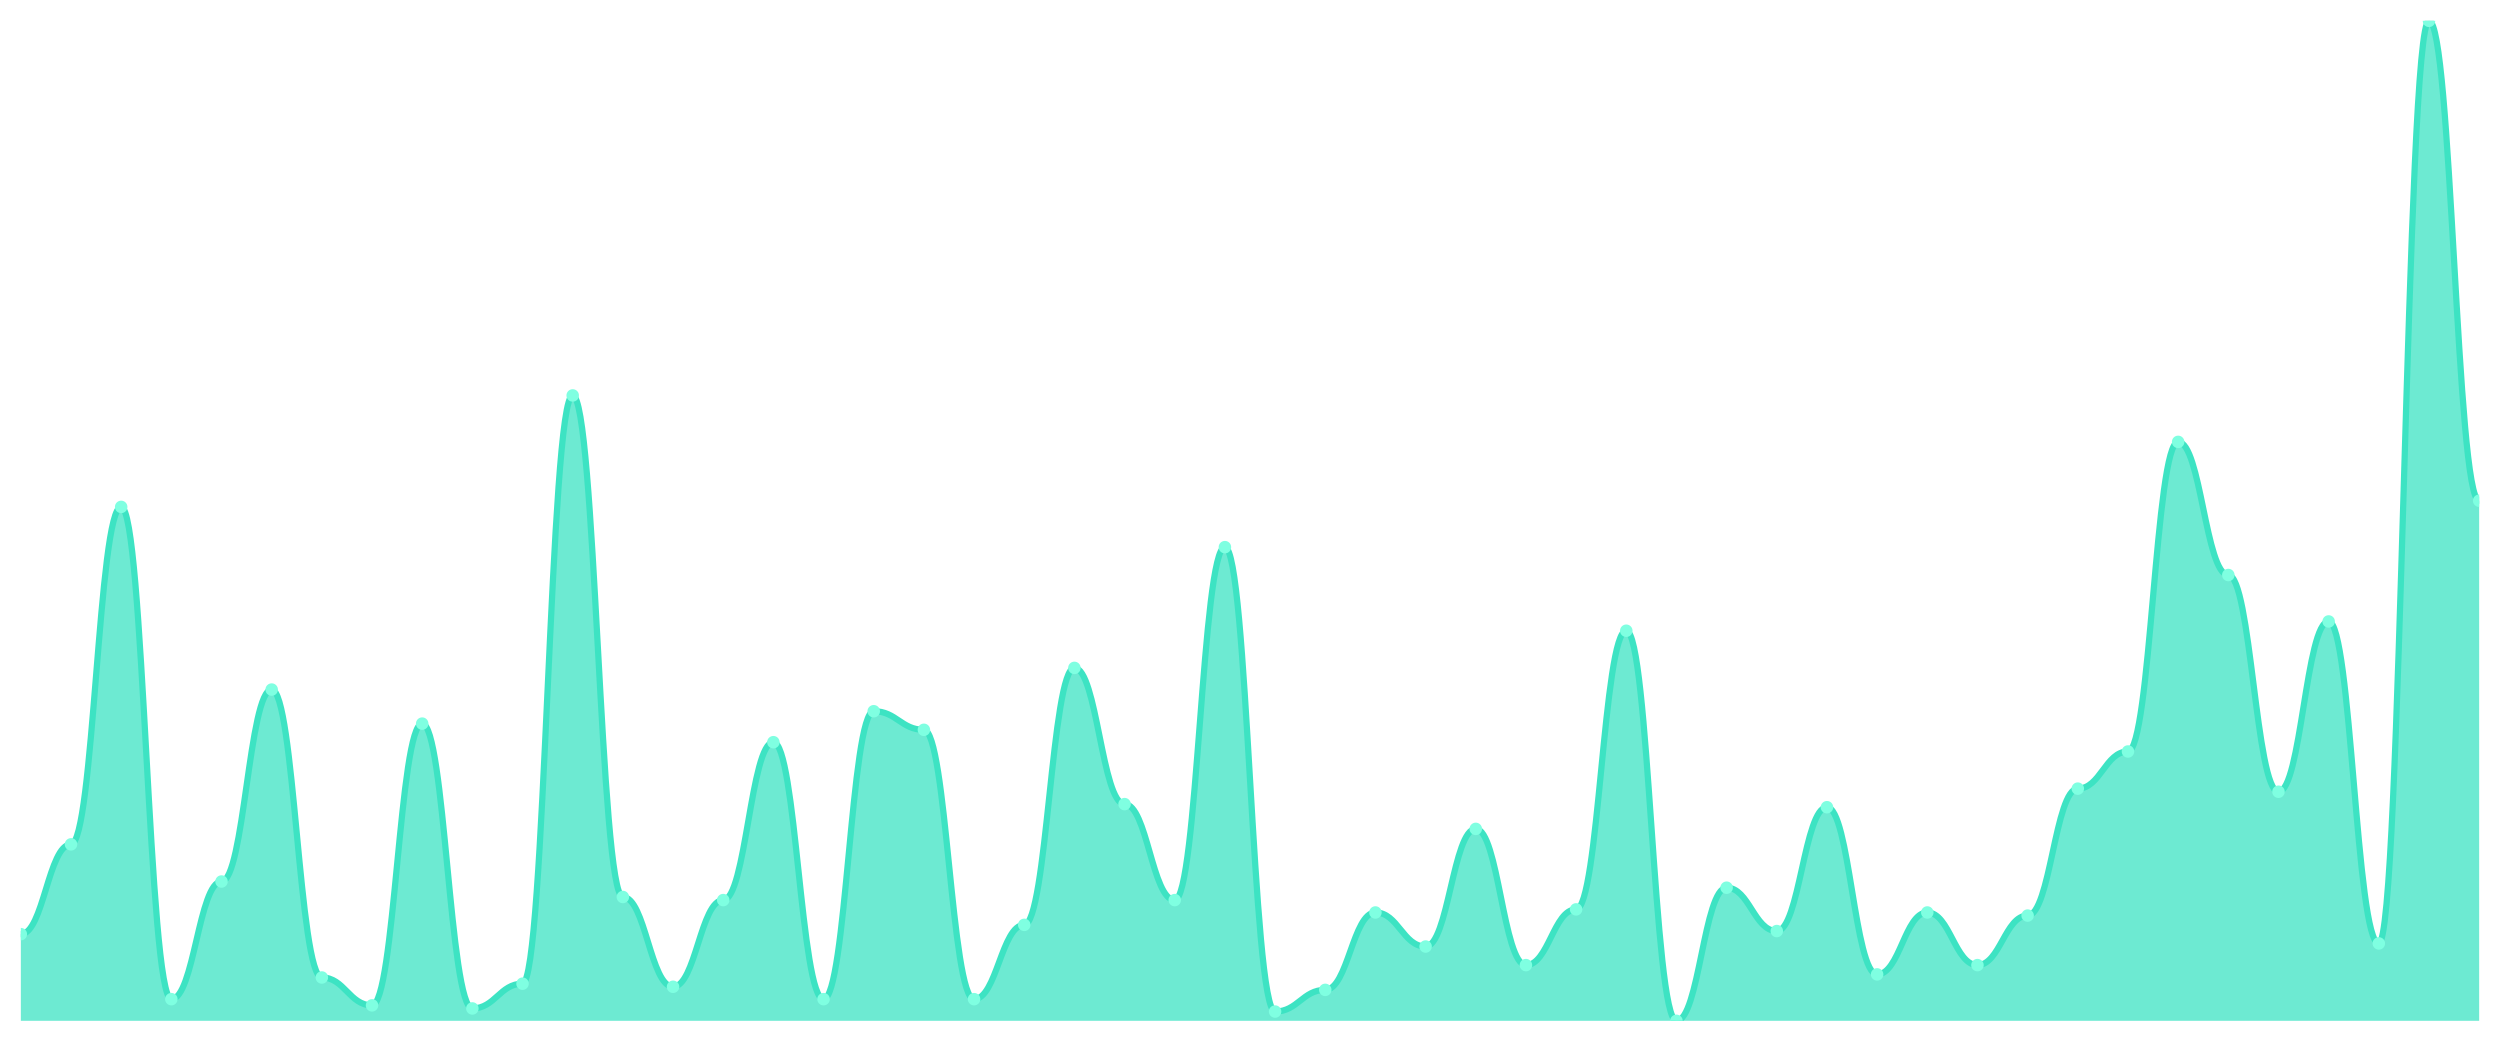
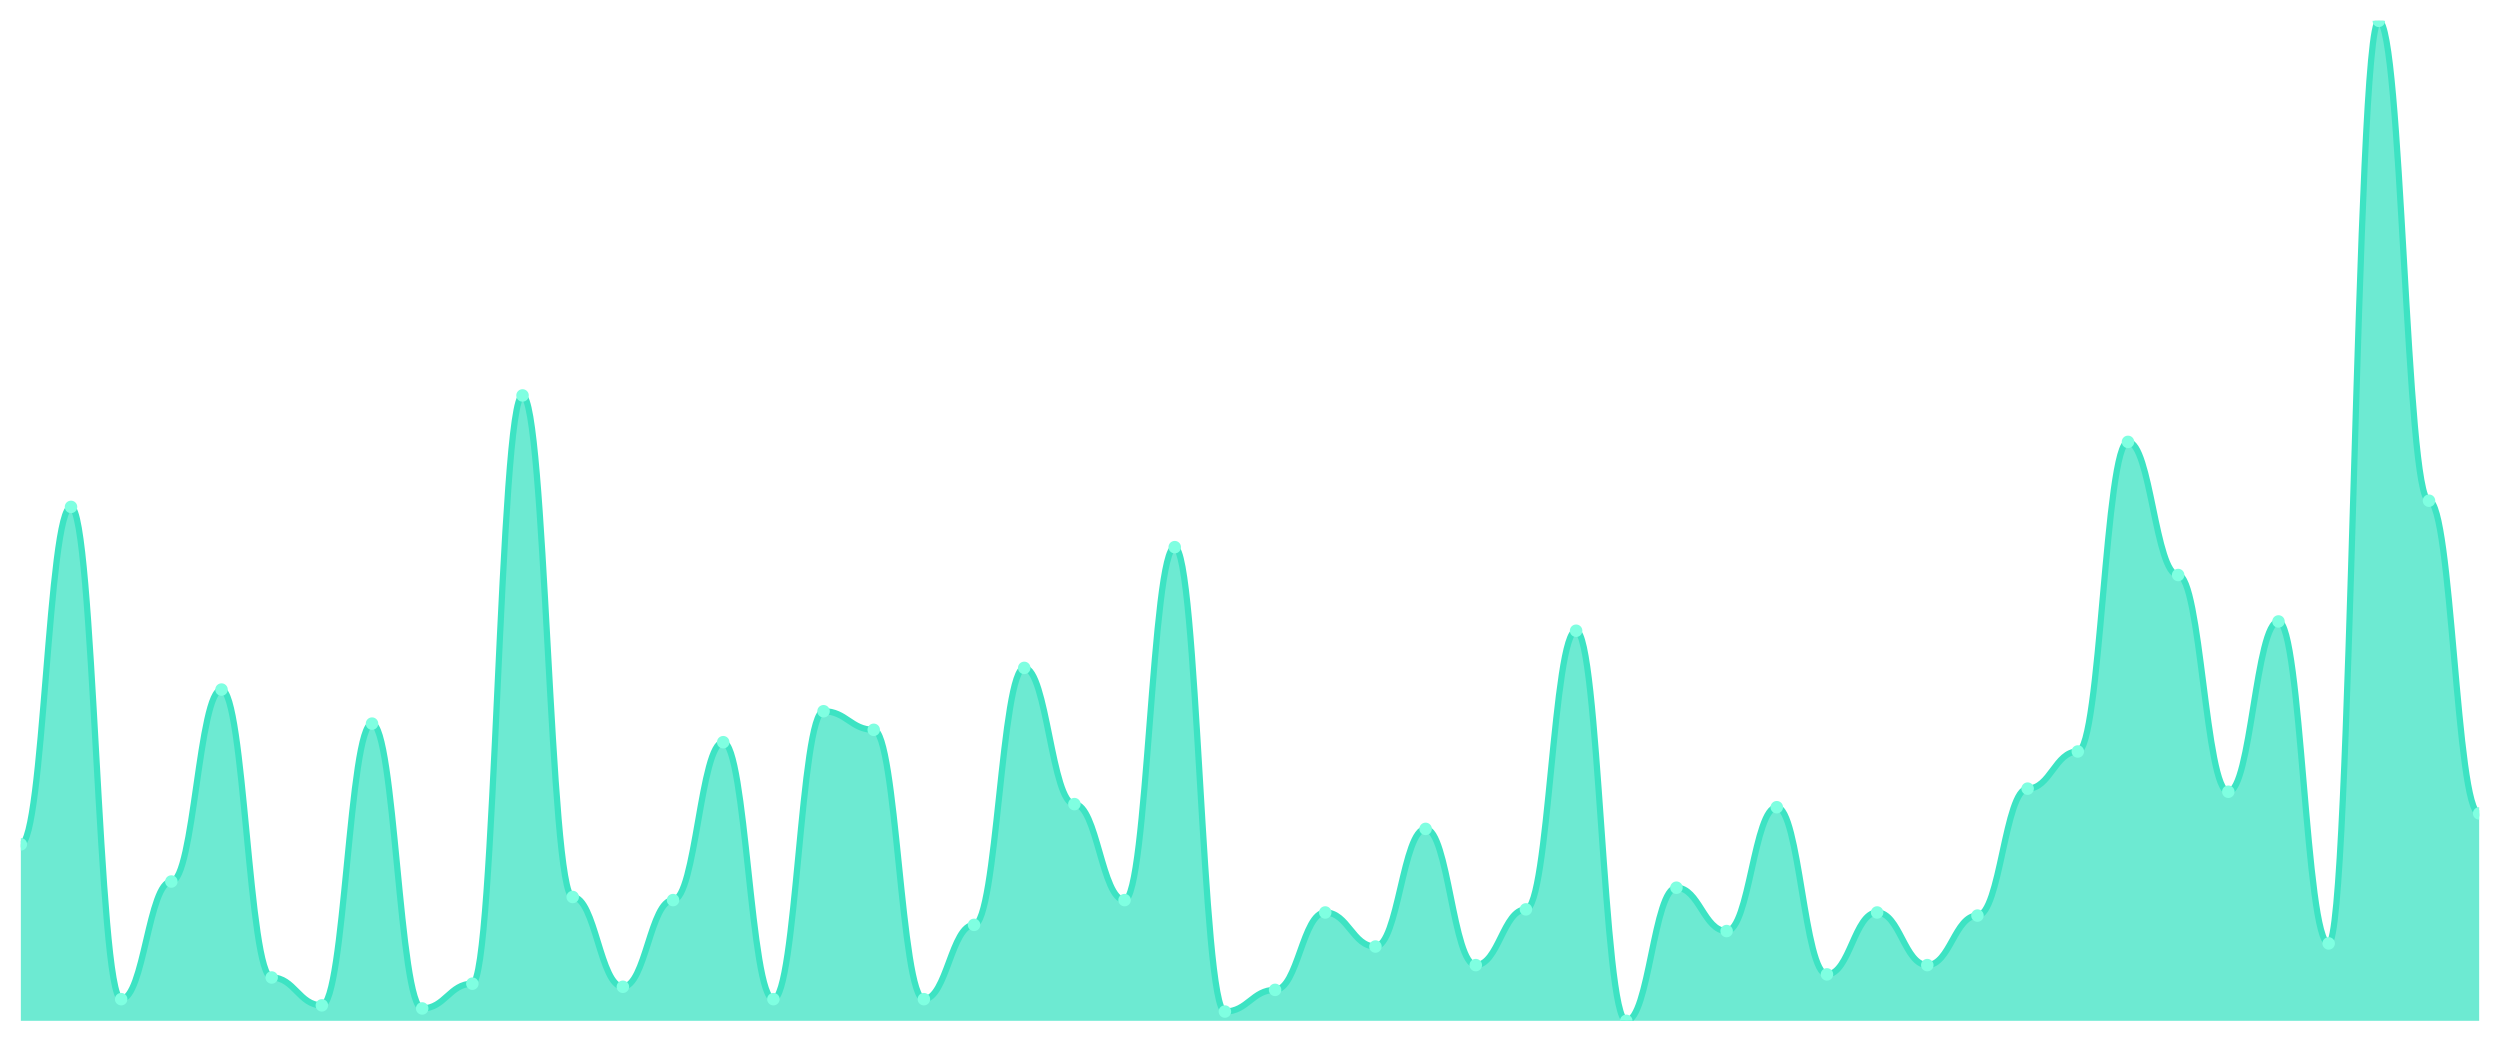
<svg xmlns="http://www.w3.org/2000/svg" viewBox="0 0 1200 500" width="1200" height="500">
  <defs>
    <clipPath id="c">
      <rect x="10" y="10" width="1180" height="480" />
    </clipPath>
  </defs>
  <rect width="1200" height="500" fill="none" />
  <g clip-path="url(#c)">
-     <path d="M 10,490 L 10,448.39 C 20.837,448.39 23.245,405.294 34.082,405.294 C 44.918,405.294 47.327,243.313 58.163,243.313 C 69,243.313 71.408,479.598 82.245,479.598 C 93.082,479.598 95.49,423.127 106.327,423.127 C 117.163,423.127 119.571,330.991 130.408,330.991 C 141.245,330.991 143.653,469.195 154.49,469.195 C 165.327,469.195 167.735,482.57 178.571,482.57 C 189.408,482.57 191.816,347.337 202.653,347.337 C 213.49,347.337 215.898,484.056 226.735,484.056 C 237.571,484.056 239.98,472.167 250.816,472.167 C 261.653,472.167 264.061,189.814 274.898,189.814 C 285.735,189.814 288.143,430.557 298.98,430.557 C 309.816,430.557 312.224,473.653 323.061,473.653 C 333.898,473.653 336.306,432.043 347.143,432.043 C 357.98,432.043 360.388,356.254 371.224,356.254 C 382.061,356.254 384.469,479.598 395.306,479.598 C 406.143,479.598 408.551,341.393 419.388,341.393 C 430.224,341.393 432.633,350.31 443.469,350.31 C 454.306,350.31 456.714,479.598 467.551,479.598 C 478.388,479.598 480.796,443.932 491.633,443.932 C 502.469,443.932 504.878,320.588 515.714,320.588 C 526.551,320.588 528.959,385.975 539.796,385.975 C 550.633,385.975 553.041,432.043 563.878,432.043 C 574.714,432.043 577.122,262.632 587.959,262.632 C 598.796,262.632 601.204,485.542 612.041,485.542 C 622.878,485.542 625.286,475.139 636.122,475.139 C 646.959,475.139 649.367,437.988 660.204,437.988 C 671.041,437.988 673.449,454.334 684.286,454.334 C 695.122,454.334 697.531,397.864 708.367,397.864 C 719.204,397.864 721.612,463.251 732.449,463.251 C 743.286,463.251 745.694,436.502 756.531,436.502 C 767.367,436.502 769.776,302.755 780.612,302.755 C 791.449,302.755 793.857,490 804.694,490 C 815.531,490 817.939,426.099 828.776,426.099 C 839.612,426.099 842.02,446.904 852.857,446.904 C 863.694,446.904 866.102,387.461 876.939,387.461 C 887.776,387.461 890.184,467.709 901.02,467.709 C 911.857,467.709 914.265,437.988 925.102,437.988 C 935.939,437.988 938.347,463.251 949.184,463.251 C 960.02,463.251 962.429,439.474 973.265,439.474 C 984.102,439.474 986.51,378.545 997.347,378.545 C 1008.184,378.545 1010.592,360.712 1021.429,360.712 C 1032.265,360.712 1034.673,212.105 1045.51,212.105 C 1056.347,212.105 1058.755,276.006 1069.592,276.006 C 1080.429,276.006 1082.837,380.031 1093.673,380.031 C 1104.51,380.031 1106.918,298.297 1117.755,298.297 C 1128.592,298.297 1131,452.848 1141.837,452.848 C 1152.673,452.848 1155.082,10 1165.918,10 C 1176.755,10 1179.163,240.341 1190,240.341 L 1190,490 Z" fill="rgba(61,227,195,0.75)" />
-     <path d="M 10,448.39 C 20.837,448.39 23.245,405.294 34.082,405.294 C 44.918,405.294 47.327,243.313 58.163,243.313 C 69,243.313 71.408,479.598 82.245,479.598 C 93.082,479.598 95.49,423.127 106.327,423.127 C 117.163,423.127 119.571,330.991 130.408,330.991 C 141.245,330.991 143.653,469.195 154.49,469.195 C 165.327,469.195 167.735,482.57 178.571,482.57 C 189.408,482.57 191.816,347.337 202.653,347.337 C 213.49,347.337 215.898,484.056 226.735,484.056 C 237.571,484.056 239.98,472.167 250.816,472.167 C 261.653,472.167 264.061,189.814 274.898,189.814 C 285.735,189.814 288.143,430.557 298.98,430.557 C 309.816,430.557 312.224,473.653 323.061,473.653 C 333.898,473.653 336.306,432.043 347.143,432.043 C 357.98,432.043 360.388,356.254 371.224,356.254 C 382.061,356.254 384.469,479.598 395.306,479.598 C 406.143,479.598 408.551,341.393 419.388,341.393 C 430.224,341.393 432.633,350.31 443.469,350.31 C 454.306,350.31 456.714,479.598 467.551,479.598 C 478.388,479.598 480.796,443.932 491.633,443.932 C 502.469,443.932 504.878,320.588 515.714,320.588 C 526.551,320.588 528.959,385.975 539.796,385.975 C 550.633,385.975 553.041,432.043 563.878,432.043 C 574.714,432.043 577.122,262.632 587.959,262.632 C 598.796,262.632 601.204,485.542 612.041,485.542 C 622.878,485.542 625.286,475.139 636.122,475.139 C 646.959,475.139 649.367,437.988 660.204,437.988 C 671.041,437.988 673.449,454.334 684.286,454.334 C 695.122,454.334 697.531,397.864 708.367,397.864 C 719.204,397.864 721.612,463.251 732.449,463.251 C 743.286,463.251 745.694,436.502 756.531,436.502 C 767.367,436.502 769.776,302.755 780.612,302.755 C 791.449,302.755 793.857,490 804.694,490 C 815.531,490 817.939,426.099 828.776,426.099 C 839.612,426.099 842.02,446.904 852.857,446.904 C 863.694,446.904 866.102,387.461 876.939,387.461 C 887.776,387.461 890.184,467.709 901.02,467.709 C 911.857,467.709 914.265,437.988 925.102,437.988 C 935.939,437.988 938.347,463.251 949.184,463.251 C 960.02,463.251 962.429,439.474 973.265,439.474 C 984.102,439.474 986.51,378.545 997.347,378.545 C 1008.184,378.545 1010.592,360.712 1021.429,360.712 C 1032.265,360.712 1034.673,212.105 1045.51,212.105 C 1056.347,212.105 1058.755,276.006 1069.592,276.006 C 1080.429,276.006 1082.837,380.031 1093.673,380.031 C 1104.51,380.031 1106.918,298.297 1117.755,298.297 C 1128.592,298.297 1131,452.848 1141.837,452.848 C 1152.673,452.848 1155.082,10 1165.918,10 C 1176.755,10 1179.163,240.341 1190,240.341" fill="none" stroke="#3de3c3" stroke-width="3" stroke-linecap="round" stroke-linejoin="round" />
-     <circle cx="10" cy="448.39" r="3" fill="#7fffe1" />
-     <circle cx="34.082" cy="405.294" r="3" fill="#7fffe1" />
-     <circle cx="58.163" cy="243.313" r="3" fill="#7fffe1" />
-     <circle cx="82.245" cy="479.598" r="3" fill="#7fffe1" />
-     <circle cx="106.327" cy="423.127" r="3" fill="#7fffe1" />
-     <circle cx="130.408" cy="330.991" r="3" fill="#7fffe1" />
-     <circle cx="154.49" cy="469.195" r="3" fill="#7fffe1" />
-     <circle cx="178.571" cy="482.57" r="3" fill="#7fffe1" />
-     <circle cx="202.653" cy="347.337" r="3" fill="#7fffe1" />
-     <circle cx="226.735" cy="484.056" r="3" fill="#7fffe1" />
-     <circle cx="250.816" cy="472.167" r="3" fill="#7fffe1" />
-     <circle cx="274.898" cy="189.814" r="3" fill="#7fffe1" />
-     <circle cx="298.98" cy="430.557" r="3" fill="#7fffe1" />
-     <circle cx="323.061" cy="473.653" r="3" fill="#7fffe1" />
-     <circle cx="347.143" cy="432.043" r="3" fill="#7fffe1" />
-     <circle cx="371.224" cy="356.254" r="3" fill="#7fffe1" />
-     <circle cx="395.306" cy="479.598" r="3" fill="#7fffe1" />
-     <circle cx="419.388" cy="341.393" r="3" fill="#7fffe1" />
-     <circle cx="443.469" cy="350.31" r="3" fill="#7fffe1" />
-     <circle cx="467.551" cy="479.598" r="3" fill="#7fffe1" />
-     <circle cx="491.633" cy="443.932" r="3" fill="#7fffe1" />
-     <circle cx="515.714" cy="320.588" r="3" fill="#7fffe1" />
-     <circle cx="539.796" cy="385.975" r="3" fill="#7fffe1" />
-     <circle cx="563.878" cy="432.043" r="3" fill="#7fffe1" />
-     <circle cx="587.959" cy="262.632" r="3" fill="#7fffe1" />
-     <circle cx="612.041" cy="485.542" r="3" fill="#7fffe1" />
-     <circle cx="636.122" cy="475.139" r="3" fill="#7fffe1" />
-     <circle cx="660.204" cy="437.988" r="3" fill="#7fffe1" />
-     <circle cx="684.286" cy="454.334" r="3" fill="#7fffe1" />
-     <circle cx="708.367" cy="397.864" r="3" fill="#7fffe1" />
-     <circle cx="732.449" cy="463.251" r="3" fill="#7fffe1" />
-     <circle cx="756.531" cy="436.502" r="3" fill="#7fffe1" />
-     <circle cx="780.612" cy="302.755" r="3" fill="#7fffe1" />
-     <circle cx="804.694" cy="490" r="3" fill="#7fffe1" />
-     <circle cx="828.776" cy="426.099" r="3" fill="#7fffe1" />
-     <circle cx="852.857" cy="446.904" r="3" fill="#7fffe1" />
-     <circle cx="876.939" cy="387.461" r="3" fill="#7fffe1" />
-     <circle cx="901.02" cy="467.709" r="3" fill="#7fffe1" />
-     <circle cx="925.102" cy="437.988" r="3" fill="#7fffe1" />
-     <circle cx="949.184" cy="463.251" r="3" fill="#7fffe1" />
-     <circle cx="973.265" cy="439.474" r="3" fill="#7fffe1" />
-     <circle cx="997.347" cy="378.545" r="3" fill="#7fffe1" />
-     <circle cx="1021.429" cy="360.712" r="3" fill="#7fffe1" />
-     <circle cx="1045.51" cy="212.105" r="3" fill="#7fffe1" />
-     <circle cx="1069.592" cy="276.006" r="3" fill="#7fffe1" />
-     <circle cx="1093.673" cy="380.031" r="3" fill="#7fffe1" />
-     <circle cx="1117.755" cy="298.297" r="3" fill="#7fffe1" />
-     <circle cx="1141.837" cy="452.848" r="3" fill="#7fffe1" />
-     <circle cx="1165.918" cy="10" r="3" fill="#7fffe1" />
-     <circle cx="1190" cy="240.341" r="3" fill="#7fffe1" />
+     <path d="M 10,490 L 10,405.294 C 20.837,405.294 23.245,243.313 34.082,243.313 C 44.918,243.313 47.327,479.598 58.163,479.598 C 69,479.598 71.408,423.127 82.245,423.127 C 93.082,423.127 95.49,330.991 106.327,330.991 C 117.163,330.991 119.571,469.195 130.408,469.195 C 141.245,469.195 143.653,482.57 154.49,482.57 C 165.327,482.57 167.735,347.337 178.571,347.337 C 189.408,347.337 191.816,484.056 202.653,484.056 C 213.49,484.056 215.898,472.167 226.735,472.167 C 237.571,472.167 239.98,189.814 250.816,189.814 C 261.653,189.814 264.061,430.557 274.898,430.557 C 285.735,430.557 288.143,473.653 298.98,473.653 C 309.816,473.653 312.224,432.043 323.061,432.043 C 333.898,432.043 336.306,356.254 347.143,356.254 C 357.98,356.254 360.388,479.598 371.224,479.598 C 382.061,479.598 384.469,341.393 395.306,341.393 C 406.143,341.393 408.551,350.31 419.388,350.31 C 430.224,350.31 432.633,479.598 443.469,479.598 C 454.306,479.598 456.714,443.932 467.551,443.932 C 478.388,443.932 480.796,320.588 491.633,320.588 C 502.469,320.588 504.878,385.975 515.714,385.975 C 526.551,385.975 528.959,432.043 539.796,432.043 C 550.633,432.043 553.041,262.632 563.878,262.632 C 574.714,262.632 577.122,485.542 587.959,485.542 C 598.796,485.542 601.204,475.139 612.041,475.139 C 622.878,475.139 625.286,437.988 636.122,437.988 C 646.959,437.988 649.367,454.334 660.204,454.334 C 671.041,454.334 673.449,397.864 684.286,397.864 C 695.122,397.864 697.531,463.251 708.367,463.251 C 719.204,463.251 721.612,436.502 732.449,436.502 C 743.286,436.502 745.694,302.755 756.531,302.755 C 767.367,302.755 769.776,490 780.612,490 C 791.449,490 793.857,426.099 804.694,426.099 C 815.531,426.099 817.939,446.904 828.776,446.904 C 839.612,446.904 842.02,387.461 852.857,387.461 C 863.694,387.461 866.102,467.709 876.939,467.709 C 887.776,467.709 890.184,437.988 901.02,437.988 C 911.857,437.988 914.265,463.251 925.102,463.251 C 935.939,463.251 938.347,439.474 949.184,439.474 C 960.02,439.474 962.429,378.545 973.265,378.545 C 984.102,378.545 986.51,360.712 997.347,360.712 C 1008.184,360.712 1010.592,212.105 1021.429,212.105 C 1032.265,212.105 1034.673,276.006 1045.51,276.006 C 1056.347,276.006 1058.755,380.031 1069.592,380.031 C 1080.429,380.031 1082.837,298.297 1093.673,298.297 C 1104.51,298.297 1106.918,452.848 1117.755,452.848 C 1128.592,452.848 1131,10 1141.837,10 C 1152.673,10 1155.082,240.341 1165.918,240.341 C 1176.755,240.341 1179.163,390.433 1190,390.433 L 1190,490 Z" fill="rgba(61,227,195,0.75)" />
+     <path d="M 10,405.294 C 20.837,405.294 23.245,243.313 34.082,243.313 C 44.918,243.313 47.327,479.598 58.163,479.598 C 69,479.598 71.408,423.127 82.245,423.127 C 93.082,423.127 95.49,330.991 106.327,330.991 C 117.163,330.991 119.571,469.195 130.408,469.195 C 141.245,469.195 143.653,482.57 154.49,482.57 C 165.327,482.57 167.735,347.337 178.571,347.337 C 189.408,347.337 191.816,484.056 202.653,484.056 C 213.49,484.056 215.898,472.167 226.735,472.167 C 237.571,472.167 239.98,189.814 250.816,189.814 C 261.653,189.814 264.061,430.557 274.898,430.557 C 285.735,430.557 288.143,473.653 298.98,473.653 C 309.816,473.653 312.224,432.043 323.061,432.043 C 333.898,432.043 336.306,356.254 347.143,356.254 C 357.98,356.254 360.388,479.598 371.224,479.598 C 382.061,479.598 384.469,341.393 395.306,341.393 C 406.143,341.393 408.551,350.31 419.388,350.31 C 430.224,350.31 432.633,479.598 443.469,479.598 C 454.306,479.598 456.714,443.932 467.551,443.932 C 478.388,443.932 480.796,320.588 491.633,320.588 C 502.469,320.588 504.878,385.975 515.714,385.975 C 526.551,385.975 528.959,432.043 539.796,432.043 C 550.633,432.043 553.041,262.632 563.878,262.632 C 574.714,262.632 577.122,485.542 587.959,485.542 C 598.796,485.542 601.204,475.139 612.041,475.139 C 622.878,475.139 625.286,437.988 636.122,437.988 C 646.959,437.988 649.367,454.334 660.204,454.334 C 671.041,454.334 673.449,397.864 684.286,397.864 C 695.122,397.864 697.531,463.251 708.367,463.251 C 719.204,463.251 721.612,436.502 732.449,436.502 C 743.286,436.502 745.694,302.755 756.531,302.755 C 767.367,302.755 769.776,490 780.612,490 C 791.449,490 793.857,426.099 804.694,426.099 C 815.531,426.099 817.939,446.904 828.776,446.904 C 839.612,446.904 842.02,387.461 852.857,387.461 C 863.694,387.461 866.102,467.709 876.939,467.709 C 887.776,467.709 890.184,437.988 901.02,437.988 C 911.857,437.988 914.265,463.251 925.102,463.251 C 935.939,463.251 938.347,439.474 949.184,439.474 C 960.02,439.474 962.429,378.545 973.265,378.545 C 984.102,378.545 986.51,360.712 997.347,360.712 C 1008.184,360.712 1010.592,212.105 1021.429,212.105 C 1032.265,212.105 1034.673,276.006 1045.51,276.006 C 1056.347,276.006 1058.755,380.031 1069.592,380.031 C 1080.429,380.031 1082.837,298.297 1093.673,298.297 C 1104.51,298.297 1106.918,452.848 1117.755,452.848 C 1128.592,452.848 1131,10 1141.837,10 C 1152.673,10 1155.082,240.341 1165.918,240.341 C 1176.755,240.341 1179.163,390.433 1190,390.433" fill="none" stroke="#3de3c3" stroke-width="3" stroke-linecap="round" stroke-linejoin="round" />
+     <circle cx="10" cy="405.294" r="3" fill="#7fffe1" />
+     <circle cx="34.082" cy="243.313" r="3" fill="#7fffe1" />
+     <circle cx="58.163" cy="479.598" r="3" fill="#7fffe1" />
+     <circle cx="82.245" cy="423.127" r="3" fill="#7fffe1" />
+     <circle cx="106.327" cy="330.991" r="3" fill="#7fffe1" />
+     <circle cx="130.408" cy="469.195" r="3" fill="#7fffe1" />
+     <circle cx="154.49" cy="482.57" r="3" fill="#7fffe1" />
+     <circle cx="178.571" cy="347.337" r="3" fill="#7fffe1" />
+     <circle cx="202.653" cy="484.056" r="3" fill="#7fffe1" />
+     <circle cx="226.735" cy="472.167" r="3" fill="#7fffe1" />
+     <circle cx="250.816" cy="189.814" r="3" fill="#7fffe1" />
+     <circle cx="274.898" cy="430.557" r="3" fill="#7fffe1" />
+     <circle cx="298.98" cy="473.653" r="3" fill="#7fffe1" />
+     <circle cx="323.061" cy="432.043" r="3" fill="#7fffe1" />
+     <circle cx="347.143" cy="356.254" r="3" fill="#7fffe1" />
+     <circle cx="371.224" cy="479.598" r="3" fill="#7fffe1" />
+     <circle cx="395.306" cy="341.393" r="3" fill="#7fffe1" />
+     <circle cx="419.388" cy="350.31" r="3" fill="#7fffe1" />
+     <circle cx="443.469" cy="479.598" r="3" fill="#7fffe1" />
+     <circle cx="467.551" cy="443.932" r="3" fill="#7fffe1" />
+     <circle cx="491.633" cy="320.588" r="3" fill="#7fffe1" />
+     <circle cx="515.714" cy="385.975" r="3" fill="#7fffe1" />
+     <circle cx="539.796" cy="432.043" r="3" fill="#7fffe1" />
+     <circle cx="563.878" cy="262.632" r="3" fill="#7fffe1" />
+     <circle cx="587.959" cy="485.542" r="3" fill="#7fffe1" />
+     <circle cx="612.041" cy="475.139" r="3" fill="#7fffe1" />
+     <circle cx="636.122" cy="437.988" r="3" fill="#7fffe1" />
+     <circle cx="660.204" cy="454.334" r="3" fill="#7fffe1" />
+     <circle cx="684.286" cy="397.864" r="3" fill="#7fffe1" />
+     <circle cx="708.367" cy="463.251" r="3" fill="#7fffe1" />
+     <circle cx="732.449" cy="436.502" r="3" fill="#7fffe1" />
+     <circle cx="756.531" cy="302.755" r="3" fill="#7fffe1" />
+     <circle cx="780.612" cy="490" r="3" fill="#7fffe1" />
+     <circle cx="804.694" cy="426.099" r="3" fill="#7fffe1" />
+     <circle cx="828.776" cy="446.904" r="3" fill="#7fffe1" />
+     <circle cx="852.857" cy="387.461" r="3" fill="#7fffe1" />
+     <circle cx="876.939" cy="467.709" r="3" fill="#7fffe1" />
+     <circle cx="901.02" cy="437.988" r="3" fill="#7fffe1" />
+     <circle cx="925.102" cy="463.251" r="3" fill="#7fffe1" />
+     <circle cx="949.184" cy="439.474" r="3" fill="#7fffe1" />
+     <circle cx="973.265" cy="378.545" r="3" fill="#7fffe1" />
+     <circle cx="997.347" cy="360.712" r="3" fill="#7fffe1" />
+     <circle cx="1021.429" cy="212.105" r="3" fill="#7fffe1" />
+     <circle cx="1045.51" cy="276.006" r="3" fill="#7fffe1" />
+     <circle cx="1069.592" cy="380.031" r="3" fill="#7fffe1" />
+     <circle cx="1093.673" cy="298.297" r="3" fill="#7fffe1" />
+     <circle cx="1117.755" cy="452.848" r="3" fill="#7fffe1" />
+     <circle cx="1141.837" cy="10" r="3" fill="#7fffe1" />
+     <circle cx="1165.918" cy="240.341" r="3" fill="#7fffe1" />
+     <circle cx="1190" cy="390.433" r="3" fill="#7fffe1" />
  </g>
</svg>
